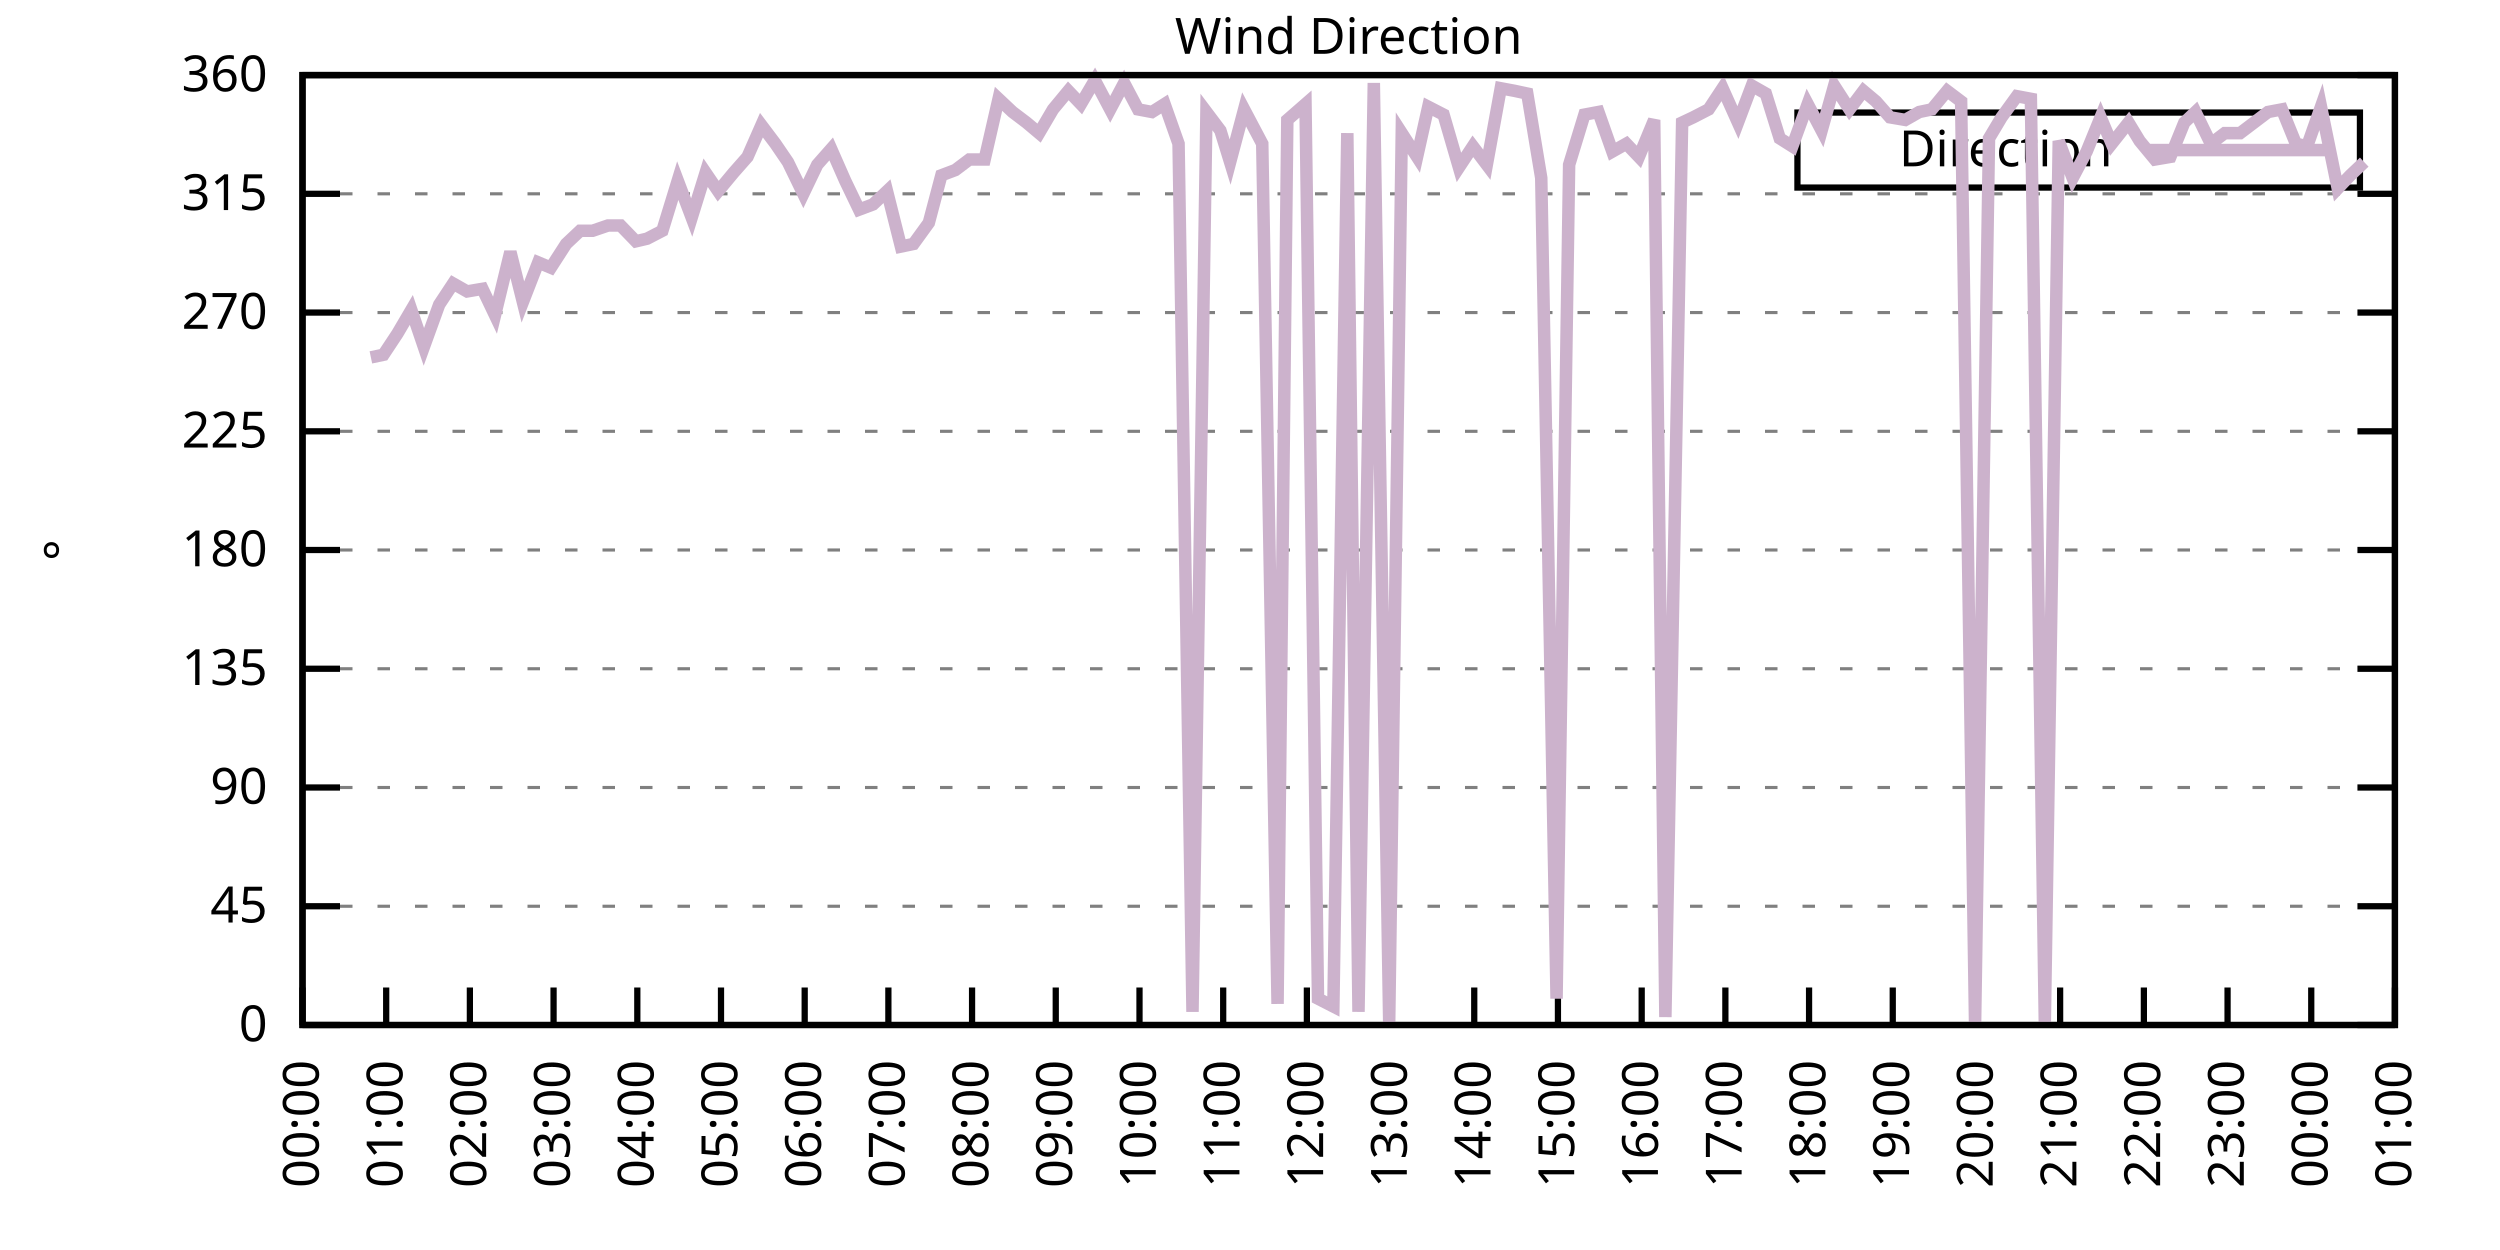
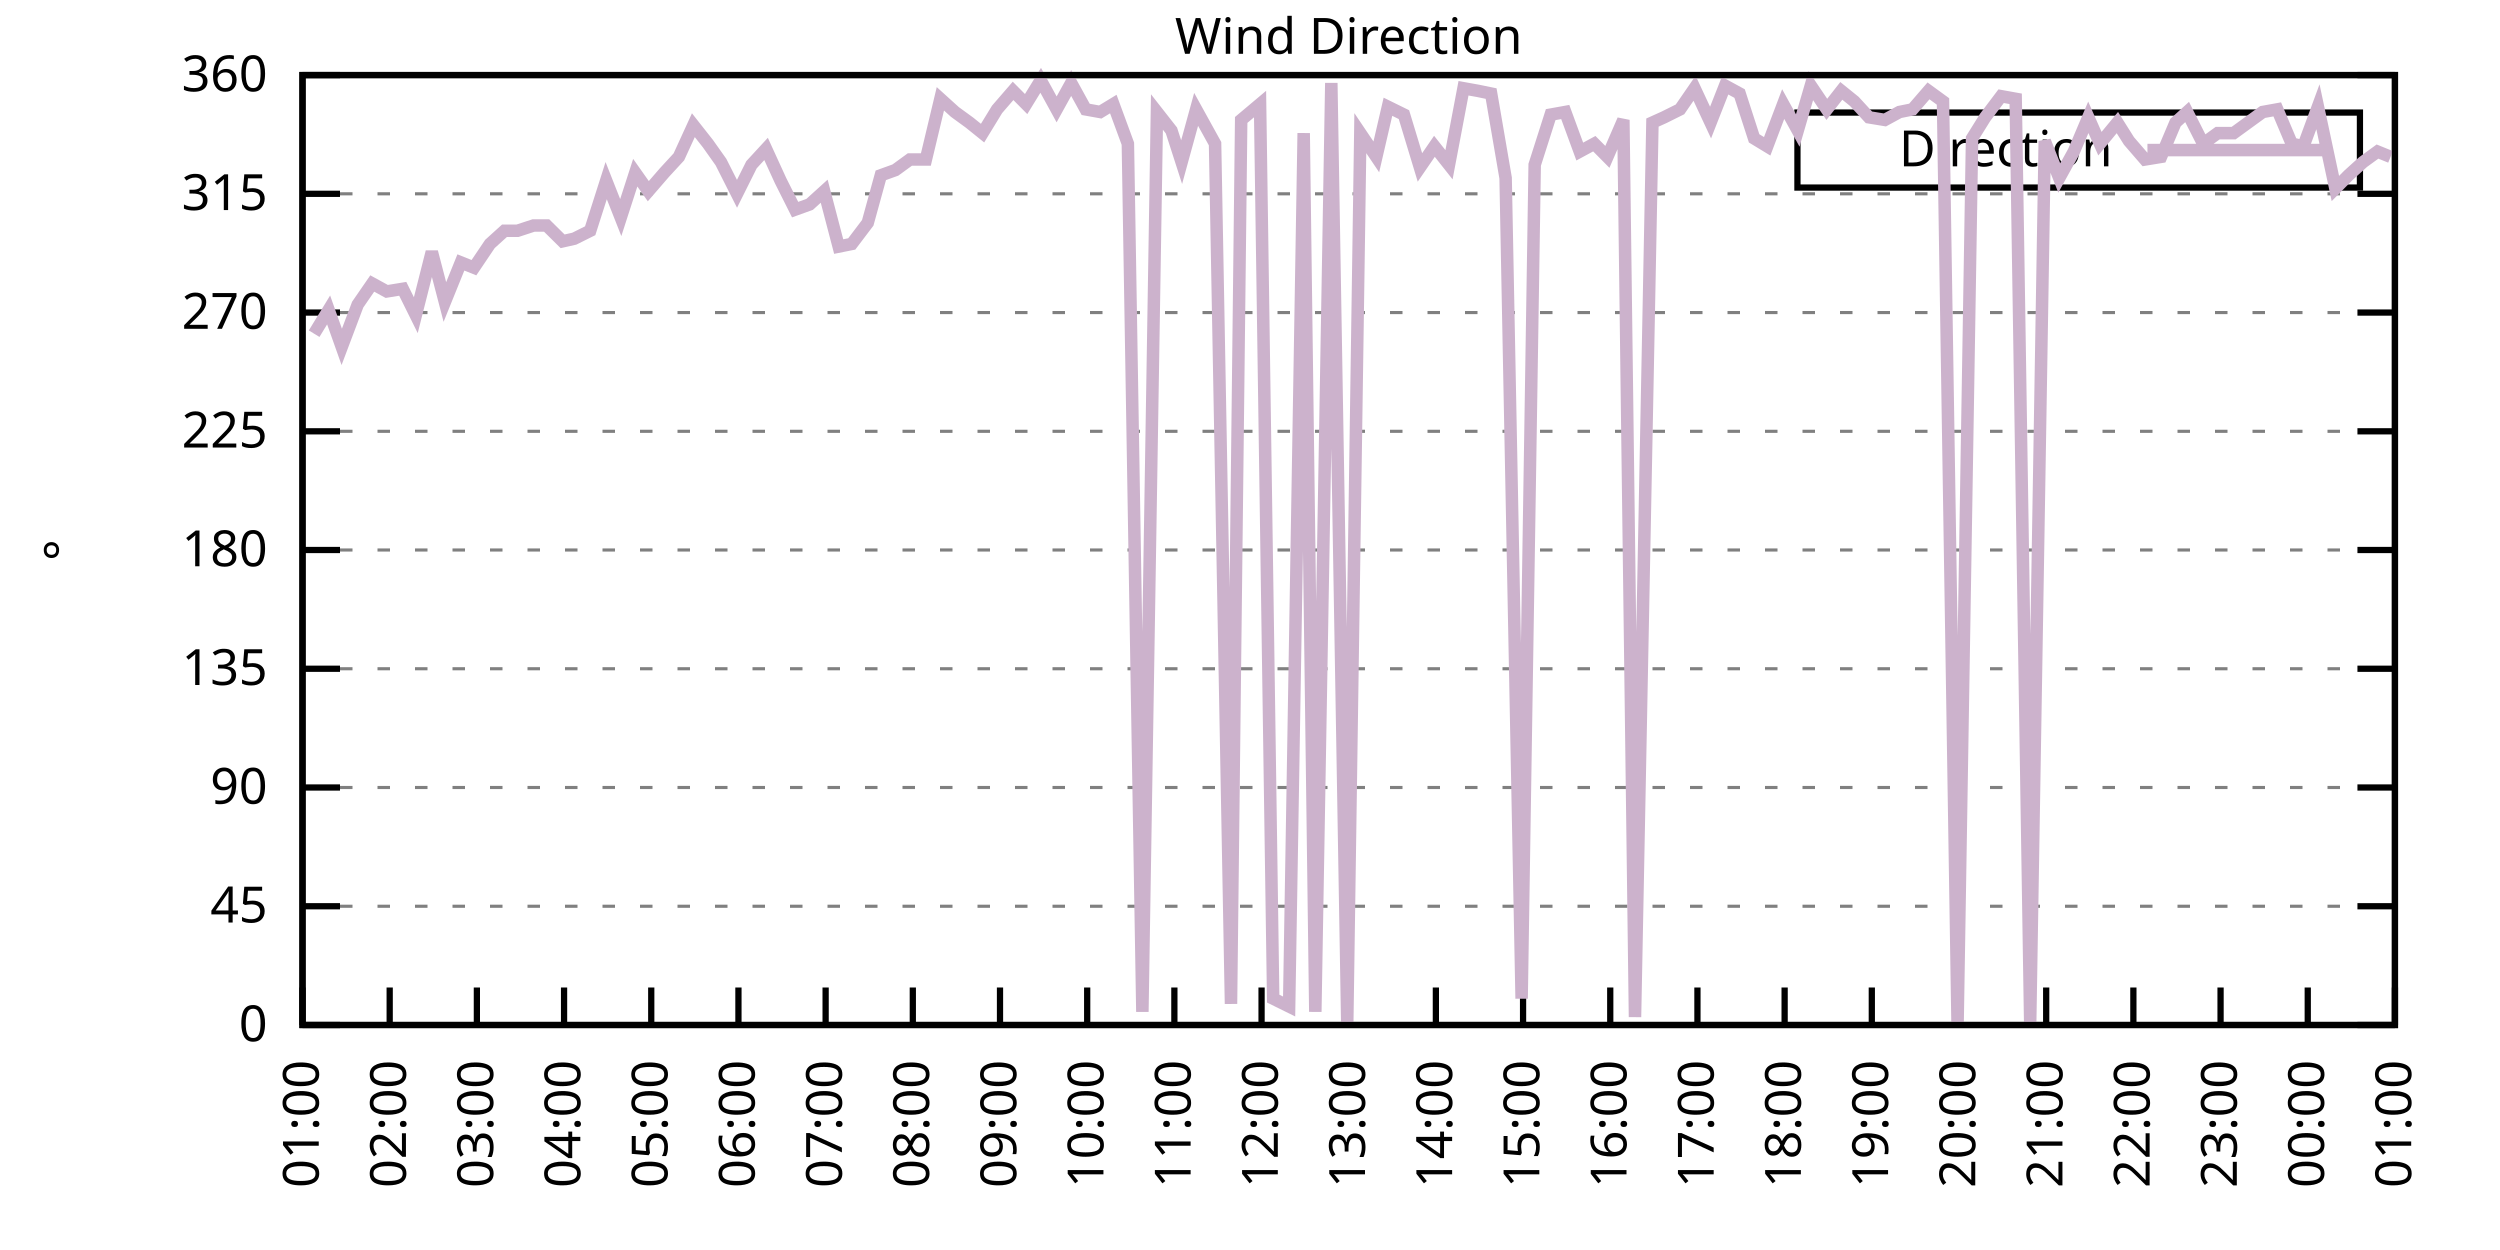
<svg xmlns="http://www.w3.org/2000/svg" xmlns:xlink="http://www.w3.org/1999/xlink" width="400" height="200" viewBox="0 0 400 200">
  <g id="gnuplot_canvas">
    <rect x="0" y="0" width="400" height="200" fill="none" />
    <defs>
      <circle id="gpDot" r="0.5" stroke-width="0.5" stroke="currentColor" />
      <path id="gpPt0" stroke-width="0.333" stroke="currentColor" d="M-1,0 h2 M0,-1 v2" />
      <path id="gpPt1" stroke-width="0.333" stroke="currentColor" d="M-1,-1 L1,1 M1,-1 L-1,1" />
      <path id="gpPt2" stroke-width="0.333" stroke="currentColor" d="M-1,0 L1,0 M0,-1 L0,1 M-1,-1 L1,1 M-1,1 L1,-1" />
      <rect id="gpPt3" stroke-width="0.333" stroke="currentColor" x="-1" y="-1" width="2" height="2" />
      <rect id="gpPt4" stroke-width="0.333" stroke="currentColor" fill="currentColor" x="-1" y="-1" width="2" height="2" />
      <circle id="gpPt5" stroke-width="0.333" stroke="currentColor" cx="0" cy="0" r="1" />
      <use xlink:href="#gpPt5" id="gpPt6" fill="currentColor" stroke="none" />
      <path id="gpPt7" stroke-width="0.333" stroke="currentColor" d="M0,-1.33 L-1.33,0.67 L1.33,0.67 z" />
      <use xlink:href="#gpPt7" id="gpPt8" fill="currentColor" stroke="none" />
      <use xlink:href="#gpPt7" id="gpPt9" stroke="currentColor" transform="rotate(180)" />
      <use xlink:href="#gpPt9" id="gpPt10" fill="currentColor" stroke="none" />
      <use xlink:href="#gpPt3" id="gpPt11" stroke="currentColor" transform="rotate(45)" />
      <use xlink:href="#gpPt11" id="gpPt12" fill="currentColor" stroke="none" />
      <path id="gpPt13" stroke-width="0.333" stroke="currentColor" d="M0,1.330 L1.265,0.411 L0.782,-1.067 L-0.782,-1.076 L-1.265,0.411 z" />
      <use xlink:href="#gpPt13" id="gpPt14" fill="currentColor" stroke="none" />
      <filter id="textbox" filterUnits="objectBoundingBox" x="0" y="0" height="1" width="1">
        <feFlood flood-color="white" flood-opacity="1" result="bgnd" />
        <feComposite in="SourceGraphic" in2="bgnd" operator="atop" />
      </filter>
      <filter id="greybox" filterUnits="objectBoundingBox" x="0" y="0" height="1" width="1">
        <feFlood flood-color="lightgrey" flood-opacity="1" result="grey" />
        <feComposite in="SourceGraphic" in2="grey" operator="atop" />
      </filter>
    </defs>
    <g fill="none" color="white" stroke="currentColor" stroke-width="1.00" stroke-linecap="butt" stroke-linejoin="miter">
</g>
    <g fill="none" color="black" stroke="currentColor" stroke-width="1.00" stroke-linecap="butt" stroke-linejoin="miter">
      <g stroke="none" shape-rendering="crispEdges">
        <polygon fill="rgb(255, 255, 255)" points="48.40,164.00 383.18,164.00 383.18,12.02 48.40,12.02 " />
      </g>
    </g>
    <g fill="none" color="black" stroke="currentColor" stroke-width="1.00" stroke-linecap="butt" stroke-linejoin="miter">
</g>
    <g fill="none" color="black" stroke="black" stroke-width="0.50" stroke-linecap="butt" stroke-linejoin="miter">
</g>
    <g fill="none" color="gray" stroke="currentColor" stroke-width="0.50" stroke-linecap="butt" stroke-linejoin="miter">
      <path stroke="gray" stroke-dasharray="2,4" class="gridline" d="M48.40,164.00 L383.19,164.00  " />
    </g>
    <g fill="none" color="gray" stroke="gray" stroke-width="1.00" stroke-linecap="butt" stroke-linejoin="miter">
</g>
    <g fill="none" color="black" stroke="currentColor" stroke-width="1.00" stroke-linecap="butt" stroke-linejoin="miter">
      <path stroke="black" d="M48.40,164.00 L54.40,164.00 M383.19,164.00 L377.19,164.00  " />
      <g transform="translate(42.80,166.60)" stroke="none" fill="black" font-family="Sans" font-size="8.00" text-anchor="end">
        <text>
          <tspan font-family="Sans"> 0</tspan>
        </text>
      </g>
    </g>
    <g fill="none" color="black" stroke="currentColor" stroke-width="1.00" stroke-linecap="butt" stroke-linejoin="miter">
</g>
    <g fill="none" color="black" stroke="black" stroke-width="0.50" stroke-linecap="butt" stroke-linejoin="miter">
</g>
    <g fill="none" color="gray" stroke="currentColor" stroke-width="0.50" stroke-linecap="butt" stroke-linejoin="miter">
      <path stroke="gray" stroke-dasharray="2,4" class="gridline" d="M48.40,145.00 L383.19,145.00  " />
    </g>
    <g fill="none" color="gray" stroke="gray" stroke-width="1.00" stroke-linecap="butt" stroke-linejoin="miter">
</g>
    <g fill="none" color="black" stroke="currentColor" stroke-width="1.00" stroke-linecap="butt" stroke-linejoin="miter">
      <path stroke="black" d="M48.40,145.00 L54.40,145.00 M383.19,145.00 L377.19,145.00  " />
      <g transform="translate(42.80,147.60)" stroke="none" fill="black" font-family="Sans" font-size="8.00" text-anchor="end">
        <text>
          <tspan font-family="Sans"> 45</tspan>
        </text>
      </g>
    </g>
    <g fill="none" color="black" stroke="currentColor" stroke-width="1.00" stroke-linecap="butt" stroke-linejoin="miter">
</g>
    <g fill="none" color="black" stroke="black" stroke-width="0.50" stroke-linecap="butt" stroke-linejoin="miter">
</g>
    <g fill="none" color="gray" stroke="currentColor" stroke-width="0.50" stroke-linecap="butt" stroke-linejoin="miter">
      <path stroke="gray" stroke-dasharray="2,4" class="gridline" d="M48.40,126.00 L383.19,126.00  " />
    </g>
    <g fill="none" color="gray" stroke="gray" stroke-width="1.00" stroke-linecap="butt" stroke-linejoin="miter">
</g>
    <g fill="none" color="black" stroke="currentColor" stroke-width="1.00" stroke-linecap="butt" stroke-linejoin="miter">
      <path stroke="black" d="M48.40,126.00 L54.40,126.00 M383.19,126.00 L377.19,126.00  " />
      <g transform="translate(42.80,128.60)" stroke="none" fill="black" font-family="Sans" font-size="8.00" text-anchor="end">
        <text>
          <tspan font-family="Sans"> 90</tspan>
        </text>
      </g>
    </g>
    <g fill="none" color="black" stroke="currentColor" stroke-width="1.00" stroke-linecap="butt" stroke-linejoin="miter">
</g>
    <g fill="none" color="black" stroke="black" stroke-width="0.50" stroke-linecap="butt" stroke-linejoin="miter">
</g>
    <g fill="none" color="gray" stroke="currentColor" stroke-width="0.50" stroke-linecap="butt" stroke-linejoin="miter">
      <path stroke="gray" stroke-dasharray="2,4" class="gridline" d="M48.40,107.00 L383.19,107.00  " />
    </g>
    <g fill="none" color="gray" stroke="gray" stroke-width="1.00" stroke-linecap="butt" stroke-linejoin="miter">
</g>
    <g fill="none" color="black" stroke="currentColor" stroke-width="1.00" stroke-linecap="butt" stroke-linejoin="miter">
      <path stroke="black" d="M48.40,107.00 L54.40,107.00 M383.19,107.00 L377.19,107.00  " />
      <g transform="translate(42.80,109.60)" stroke="none" fill="black" font-family="Sans" font-size="8.00" text-anchor="end">
        <text>
          <tspan font-family="Sans"> 135</tspan>
        </text>
      </g>
    </g>
    <g fill="none" color="black" stroke="currentColor" stroke-width="1.00" stroke-linecap="butt" stroke-linejoin="miter">
</g>
    <g fill="none" color="black" stroke="black" stroke-width="0.50" stroke-linecap="butt" stroke-linejoin="miter">
</g>
    <g fill="none" color="gray" stroke="currentColor" stroke-width="0.50" stroke-linecap="butt" stroke-linejoin="miter">
      <path stroke="gray" stroke-dasharray="2,4" class="gridline" d="M48.40,88.00 L383.19,88.00  " />
    </g>
    <g fill="none" color="gray" stroke="gray" stroke-width="1.00" stroke-linecap="butt" stroke-linejoin="miter">
</g>
    <g fill="none" color="black" stroke="currentColor" stroke-width="1.00" stroke-linecap="butt" stroke-linejoin="miter">
      <path stroke="black" d="M48.40,88.00 L54.40,88.00 M383.19,88.00 L377.19,88.00  " />
      <g transform="translate(42.80,90.60)" stroke="none" fill="black" font-family="Sans" font-size="8.00" text-anchor="end">
        <text>
          <tspan font-family="Sans"> 180</tspan>
        </text>
      </g>
    </g>
    <g fill="none" color="black" stroke="currentColor" stroke-width="1.00" stroke-linecap="butt" stroke-linejoin="miter">
</g>
    <g fill="none" color="black" stroke="black" stroke-width="0.50" stroke-linecap="butt" stroke-linejoin="miter">
</g>
    <g fill="none" color="gray" stroke="currentColor" stroke-width="0.50" stroke-linecap="butt" stroke-linejoin="miter">
      <path stroke="gray" stroke-dasharray="2,4" class="gridline" d="M48.40,69.01 L383.19,69.01  " />
    </g>
    <g fill="none" color="gray" stroke="gray" stroke-width="1.00" stroke-linecap="butt" stroke-linejoin="miter">
</g>
    <g fill="none" color="black" stroke="currentColor" stroke-width="1.00" stroke-linecap="butt" stroke-linejoin="miter">
      <path stroke="black" d="M48.40,69.01 L54.40,69.01 M383.19,69.01 L377.19,69.01  " />
      <g transform="translate(42.80,71.61)" stroke="none" fill="black" font-family="Sans" font-size="8.00" text-anchor="end">
        <text>
          <tspan font-family="Sans"> 225</tspan>
        </text>
      </g>
    </g>
    <g fill="none" color="black" stroke="currentColor" stroke-width="1.00" stroke-linecap="butt" stroke-linejoin="miter">
</g>
    <g fill="none" color="black" stroke="black" stroke-width="0.50" stroke-linecap="butt" stroke-linejoin="miter">
</g>
    <g fill="none" color="gray" stroke="currentColor" stroke-width="0.50" stroke-linecap="butt" stroke-linejoin="miter">
      <path stroke="gray" stroke-dasharray="2,4" class="gridline" d="M48.40,50.01 L383.19,50.01  " />
    </g>
    <g fill="none" color="gray" stroke="gray" stroke-width="1.00" stroke-linecap="butt" stroke-linejoin="miter">
</g>
    <g fill="none" color="black" stroke="currentColor" stroke-width="1.00" stroke-linecap="butt" stroke-linejoin="miter">
      <path stroke="black" d="M48.40,50.01 L54.40,50.01 M383.19,50.01 L377.19,50.01  " />
      <g transform="translate(42.80,52.61)" stroke="none" fill="black" font-family="Sans" font-size="8.00" text-anchor="end">
        <text>
          <tspan font-family="Sans"> 270</tspan>
        </text>
      </g>
    </g>
    <g fill="none" color="black" stroke="currentColor" stroke-width="1.00" stroke-linecap="butt" stroke-linejoin="miter">
</g>
    <g fill="none" color="black" stroke="black" stroke-width="0.50" stroke-linecap="butt" stroke-linejoin="miter">
</g>
    <g fill="none" color="gray" stroke="currentColor" stroke-width="0.50" stroke-linecap="butt" stroke-linejoin="miter">
      <path stroke="gray" stroke-dasharray="2,4" class="gridline" d="M48.40,31.01 L383.19,31.01  " />
    </g>
    <g fill="none" color="gray" stroke="gray" stroke-width="1.00" stroke-linecap="butt" stroke-linejoin="miter">
</g>
    <g fill="none" color="black" stroke="currentColor" stroke-width="1.00" stroke-linecap="butt" stroke-linejoin="miter">
      <path stroke="black" d="M48.40,31.01 L54.40,31.01 M383.19,31.01 L377.19,31.01  " />
      <g transform="translate(42.80,33.61)" stroke="none" fill="black" font-family="Sans" font-size="8.00" text-anchor="end">
        <text>
          <tspan font-family="Sans"> 315</tspan>
        </text>
      </g>
    </g>
    <g fill="none" color="black" stroke="currentColor" stroke-width="1.00" stroke-linecap="butt" stroke-linejoin="miter">
</g>
    <g fill="none" color="black" stroke="black" stroke-width="0.50" stroke-linecap="butt" stroke-linejoin="miter">
</g>
    <g fill="none" color="gray" stroke="currentColor" stroke-width="0.50" stroke-linecap="butt" stroke-linejoin="miter">
      <path stroke="gray" stroke-dasharray="2,4" class="gridline" d="M48.40,12.01 L383.19,12.01  " />
    </g>
    <g fill="none" color="gray" stroke="gray" stroke-width="1.00" stroke-linecap="butt" stroke-linejoin="miter">
</g>
    <g fill="none" color="black" stroke="currentColor" stroke-width="1.00" stroke-linecap="butt" stroke-linejoin="miter">
      <path stroke="black" d="M48.40,12.01 L54.40,12.01 M383.19,12.01 L377.19,12.01  " />
      <g transform="translate(42.80,14.61)" stroke="none" fill="black" font-family="Sans" font-size="8.00" text-anchor="end">
        <text>
          <tspan font-family="Sans"> 360</tspan>
        </text>
      </g>
    </g>
    <g fill="none" color="black" stroke="currentColor" stroke-width="1.00" stroke-linecap="butt" stroke-linejoin="miter">
      <path stroke="black" d="M48.40,164.00 L48.40,158.00  " />
      <g transform="translate(51.00,169.60) rotate(270.00)" stroke="none" fill="black" font-family="Sans" font-size="8.00" text-anchor="end">
        <text>
-           <tspan font-family="Sans">00:00</tspan>
-         </text>
-       </g>
-     </g>
-     <g fill="none" color="black" stroke="currentColor" stroke-width="1.00" stroke-linecap="butt" stroke-linejoin="miter">
-       <path stroke="black" d="M61.79,164.00 L61.79,158.00  " />
-       <g transform="translate(64.39,169.60) rotate(270.00)" stroke="none" fill="black" font-family="Sans" font-size="8.00" text-anchor="end">
-         <text>
          <tspan font-family="Sans">01:00</tspan>
        </text>
      </g>
    </g>
    <g fill="none" color="black" stroke="currentColor" stroke-width="1.00" stroke-linecap="butt" stroke-linejoin="miter">
-       <path stroke="black" d="M75.18,164.00 L75.18,158.00  " />
-       <g transform="translate(77.78,169.60) rotate(270.00)" stroke="none" fill="black" font-family="Sans" font-size="8.00" text-anchor="end">
+       <path stroke="black" d="M62.35,164.00 L62.35,158.00  " />
+       <g transform="translate(64.95,169.60) rotate(270.00)" stroke="none" fill="black" font-family="Sans" font-size="8.00" text-anchor="end">
        <text>
          <tspan font-family="Sans">02:00</tspan>
        </text>
      </g>
    </g>
    <g fill="none" color="black" stroke="currentColor" stroke-width="1.00" stroke-linecap="butt" stroke-linejoin="miter">
-       <path stroke="black" d="M88.57,164.00 L88.57,158.00  " />
-       <g transform="translate(91.17,169.60) rotate(270.00)" stroke="none" fill="black" font-family="Sans" font-size="8.00" text-anchor="end">
+       <path stroke="black" d="M76.30,164.00 L76.30,158.00  " />
+       <g transform="translate(78.90,169.60) rotate(270.00)" stroke="none" fill="black" font-family="Sans" font-size="8.00" text-anchor="end">
        <text>
          <tspan font-family="Sans">03:00</tspan>
        </text>
      </g>
    </g>
    <g fill="none" color="black" stroke="currentColor" stroke-width="1.00" stroke-linecap="butt" stroke-linejoin="miter">
-       <path stroke="black" d="M101.97,164.00 L101.97,158.00  " />
-       <g transform="translate(104.57,169.60) rotate(270.00)" stroke="none" fill="black" font-family="Sans" font-size="8.00" text-anchor="end">
+       <path stroke="black" d="M90.25,164.00 L90.25,158.00  " />
+       <g transform="translate(92.85,169.60) rotate(270.00)" stroke="none" fill="black" font-family="Sans" font-size="8.00" text-anchor="end">
        <text>
          <tspan font-family="Sans">04:00</tspan>
        </text>
      </g>
    </g>
    <g fill="none" color="black" stroke="currentColor" stroke-width="1.00" stroke-linecap="butt" stroke-linejoin="miter">
-       <path stroke="black" d="M115.36,164.00 L115.36,158.00  " />
-       <g transform="translate(117.96,169.60) rotate(270.00)" stroke="none" fill="black" font-family="Sans" font-size="8.00" text-anchor="end">
+       <path stroke="black" d="M104.20,164.00 L104.20,158.00  " />
+       <g transform="translate(106.80,169.60) rotate(270.00)" stroke="none" fill="black" font-family="Sans" font-size="8.00" text-anchor="end">
        <text>
          <tspan font-family="Sans">05:00</tspan>
        </text>
      </g>
    </g>
    <g fill="none" color="black" stroke="currentColor" stroke-width="1.00" stroke-linecap="butt" stroke-linejoin="miter">
-       <path stroke="black" d="M128.75,164.00 L128.75,158.00  " />
-       <g transform="translate(131.35,169.60) rotate(270.00)" stroke="none" fill="black" font-family="Sans" font-size="8.00" text-anchor="end">
+       <path stroke="black" d="M118.15,164.00 L118.15,158.00  " />
+       <g transform="translate(120.75,169.60) rotate(270.00)" stroke="none" fill="black" font-family="Sans" font-size="8.00" text-anchor="end">
        <text>
          <tspan font-family="Sans">06:00</tspan>
        </text>
      </g>
    </g>
    <g fill="none" color="black" stroke="currentColor" stroke-width="1.00" stroke-linecap="butt" stroke-linejoin="miter">
-       <path stroke="black" d="M142.14,164.00 L142.14,158.00  " />
-       <g transform="translate(144.74,169.60) rotate(270.00)" stroke="none" fill="black" font-family="Sans" font-size="8.00" text-anchor="end">
+       <path stroke="black" d="M132.10,164.00 L132.10,158.00  " />
+       <g transform="translate(134.70,169.60) rotate(270.00)" stroke="none" fill="black" font-family="Sans" font-size="8.00" text-anchor="end">
        <text>
          <tspan font-family="Sans">07:00</tspan>
        </text>
      </g>
    </g>
    <g fill="none" color="black" stroke="currentColor" stroke-width="1.00" stroke-linecap="butt" stroke-linejoin="miter">
-       <path stroke="black" d="M155.53,164.00 L155.53,158.00  " />
-       <g transform="translate(158.13,169.60) rotate(270.00)" stroke="none" fill="black" font-family="Sans" font-size="8.00" text-anchor="end">
+       <path stroke="black" d="M146.05,164.00 L146.05,158.00  " />
+       <g transform="translate(148.65,169.60) rotate(270.00)" stroke="none" fill="black" font-family="Sans" font-size="8.00" text-anchor="end">
        <text>
          <tspan font-family="Sans">08:00</tspan>
        </text>
      </g>
    </g>
    <g fill="none" color="black" stroke="currentColor" stroke-width="1.00" stroke-linecap="butt" stroke-linejoin="miter">
-       <path stroke="black" d="M168.92,164.00 L168.92,158.00  " />
-       <g transform="translate(171.52,169.60) rotate(270.00)" stroke="none" fill="black" font-family="Sans" font-size="8.00" text-anchor="end">
+       <path stroke="black" d="M160.00,164.00 L160.00,158.00  " />
+       <g transform="translate(162.60,169.60) rotate(270.00)" stroke="none" fill="black" font-family="Sans" font-size="8.00" text-anchor="end">
        <text>
          <tspan font-family="Sans">09:00</tspan>
        </text>
      </g>
    </g>
    <g fill="none" color="black" stroke="currentColor" stroke-width="1.00" stroke-linecap="butt" stroke-linejoin="miter">
-       <path stroke="black" d="M182.32,164.00 L182.32,158.00  " />
-       <g transform="translate(184.92,169.60) rotate(270.00)" stroke="none" fill="black" font-family="Sans" font-size="8.00" text-anchor="end">
+       <path stroke="black" d="M173.95,164.00 L173.95,158.00  " />
+       <g transform="translate(176.55,169.60) rotate(270.00)" stroke="none" fill="black" font-family="Sans" font-size="8.00" text-anchor="end">
        <text>
          <tspan font-family="Sans">10:00</tspan>
        </text>
      </g>
    </g>
    <g fill="none" color="black" stroke="currentColor" stroke-width="1.00" stroke-linecap="butt" stroke-linejoin="miter">
-       <path stroke="black" d="M195.71,164.00 L195.71,158.00  " />
-       <g transform="translate(198.31,169.60) rotate(270.00)" stroke="none" fill="black" font-family="Sans" font-size="8.00" text-anchor="end">
+       <path stroke="black" d="M187.90,164.00 L187.90,158.00  " />
+       <g transform="translate(190.50,169.60) rotate(270.00)" stroke="none" fill="black" font-family="Sans" font-size="8.00" text-anchor="end">
        <text>
          <tspan font-family="Sans">11:00</tspan>
        </text>
      </g>
    </g>
    <g fill="none" color="black" stroke="currentColor" stroke-width="1.00" stroke-linecap="butt" stroke-linejoin="miter">
-       <path stroke="black" d="M209.10,164.00 L209.10,158.00  " />
-       <g transform="translate(211.70,169.60) rotate(270.00)" stroke="none" fill="black" font-family="Sans" font-size="8.00" text-anchor="end">
+       <path stroke="black" d="M201.85,164.00 L201.85,158.00  " />
+       <g transform="translate(204.45,169.60) rotate(270.00)" stroke="none" fill="black" font-family="Sans" font-size="8.00" text-anchor="end">
        <text>
          <tspan font-family="Sans">12:00</tspan>
        </text>
      </g>
    </g>
    <g fill="none" color="black" stroke="currentColor" stroke-width="1.00" stroke-linecap="butt" stroke-linejoin="miter">
-       <path stroke="black" d="M222.49,164.00 L222.49,158.00  " />
-       <g transform="translate(225.09,169.60) rotate(270.00)" stroke="none" fill="black" font-family="Sans" font-size="8.00" text-anchor="end">
+       <path stroke="black" d="M215.80,164.00 L215.80,158.00  " />
+       <g transform="translate(218.40,169.60) rotate(270.00)" stroke="none" fill="black" font-family="Sans" font-size="8.00" text-anchor="end">
        <text>
          <tspan font-family="Sans">13:00</tspan>
        </text>
      </g>
    </g>
    <g fill="none" color="black" stroke="currentColor" stroke-width="1.00" stroke-linecap="butt" stroke-linejoin="miter">
-       <path stroke="black" d="M235.88,164.00 L235.88,158.00  " />
-       <g transform="translate(238.48,169.60) rotate(270.00)" stroke="none" fill="black" font-family="Sans" font-size="8.00" text-anchor="end">
+       <path stroke="black" d="M229.74,164.00 L229.74,158.00  " />
+       <g transform="translate(232.34,169.60) rotate(270.00)" stroke="none" fill="black" font-family="Sans" font-size="8.00" text-anchor="end">
        <text>
          <tspan font-family="Sans">14:00</tspan>
        </text>
      </g>
    </g>
    <g fill="none" color="black" stroke="currentColor" stroke-width="1.00" stroke-linecap="butt" stroke-linejoin="miter">
-       <path stroke="black" d="M249.27,164.00 L249.27,158.00  " />
-       <g transform="translate(251.87,169.60) rotate(270.00)" stroke="none" fill="black" font-family="Sans" font-size="8.00" text-anchor="end">
+       <path stroke="black" d="M243.69,164.00 L243.69,158.00  " />
+       <g transform="translate(246.29,169.60) rotate(270.00)" stroke="none" fill="black" font-family="Sans" font-size="8.00" text-anchor="end">
        <text>
          <tspan font-family="Sans">15:00</tspan>
        </text>
      </g>
    </g>
    <g fill="none" color="black" stroke="currentColor" stroke-width="1.00" stroke-linecap="butt" stroke-linejoin="miter">
-       <path stroke="black" d="M262.67,164.00 L262.67,158.00  " />
-       <g transform="translate(265.27,169.60) rotate(270.00)" stroke="none" fill="black" font-family="Sans" font-size="8.00" text-anchor="end">
+       <path stroke="black" d="M257.64,164.00 L257.64,158.00  " />
+       <g transform="translate(260.24,169.60) rotate(270.00)" stroke="none" fill="black" font-family="Sans" font-size="8.00" text-anchor="end">
        <text>
          <tspan font-family="Sans">16:00</tspan>
        </text>
      </g>
    </g>
    <g fill="none" color="black" stroke="currentColor" stroke-width="1.00" stroke-linecap="butt" stroke-linejoin="miter">
-       <path stroke="black" d="M276.06,164.00 L276.06,158.00  " />
-       <g transform="translate(278.66,169.60) rotate(270.00)" stroke="none" fill="black" font-family="Sans" font-size="8.00" text-anchor="end">
+       <path stroke="black" d="M271.59,164.00 L271.59,158.00  " />
+       <g transform="translate(274.19,169.60) rotate(270.00)" stroke="none" fill="black" font-family="Sans" font-size="8.00" text-anchor="end">
        <text>
          <tspan font-family="Sans">17:00</tspan>
        </text>
      </g>
    </g>
    <g fill="none" color="black" stroke="currentColor" stroke-width="1.00" stroke-linecap="butt" stroke-linejoin="miter">
-       <path stroke="black" d="M289.45,164.00 L289.45,158.00  " />
-       <g transform="translate(292.05,169.60) rotate(270.00)" stroke="none" fill="black" font-family="Sans" font-size="8.00" text-anchor="end">
+       <path stroke="black" d="M285.54,164.00 L285.54,158.00  " />
+       <g transform="translate(288.14,169.60) rotate(270.00)" stroke="none" fill="black" font-family="Sans" font-size="8.00" text-anchor="end">
        <text>
          <tspan font-family="Sans">18:00</tspan>
        </text>
      </g>
    </g>
    <g fill="none" color="black" stroke="currentColor" stroke-width="1.00" stroke-linecap="butt" stroke-linejoin="miter">
-       <path stroke="black" d="M302.84,164.00 L302.84,158.00  " />
-       <g transform="translate(305.44,169.60) rotate(270.00)" stroke="none" fill="black" font-family="Sans" font-size="8.00" text-anchor="end">
+       <path stroke="black" d="M299.49,164.00 L299.49,158.00  " />
+       <g transform="translate(302.09,169.60) rotate(270.00)" stroke="none" fill="black" font-family="Sans" font-size="8.00" text-anchor="end">
        <text>
          <tspan font-family="Sans">19:00</tspan>
        </text>
      </g>
    </g>
    <g fill="none" color="black" stroke="currentColor" stroke-width="1.00" stroke-linecap="butt" stroke-linejoin="miter">
-       <path stroke="black" d="M316.23,164.00 L316.23,158.00  " />
-       <g transform="translate(318.83,169.60) rotate(270.00)" stroke="none" fill="black" font-family="Sans" font-size="8.00" text-anchor="end">
+       <path stroke="black" d="M313.44,164.00 L313.44,158.00  " />
+       <g transform="translate(316.04,169.60) rotate(270.00)" stroke="none" fill="black" font-family="Sans" font-size="8.00" text-anchor="end">
        <text>
          <tspan font-family="Sans">20:00</tspan>
        </text>
      </g>
    </g>
    <g fill="none" color="black" stroke="currentColor" stroke-width="1.00" stroke-linecap="butt" stroke-linejoin="miter">
-       <path stroke="black" d="M329.62,164.00 L329.62,158.00  " />
-       <g transform="translate(332.22,169.60) rotate(270.00)" stroke="none" fill="black" font-family="Sans" font-size="8.00" text-anchor="end">
+       <path stroke="black" d="M327.39,164.00 L327.39,158.00  " />
+       <g transform="translate(329.99,169.60) rotate(270.00)" stroke="none" fill="black" font-family="Sans" font-size="8.00" text-anchor="end">
        <text>
          <tspan font-family="Sans">21:00</tspan>
        </text>
      </g>
    </g>
    <g fill="none" color="black" stroke="currentColor" stroke-width="1.00" stroke-linecap="butt" stroke-linejoin="miter">
-       <path stroke="black" d="M343.02,164.00 L343.02,158.00  " />
-       <g transform="translate(345.62,169.60) rotate(270.00)" stroke="none" fill="black" font-family="Sans" font-size="8.00" text-anchor="end">
+       <path stroke="black" d="M341.34,164.00 L341.34,158.00  " />
+       <g transform="translate(343.94,169.60) rotate(270.00)" stroke="none" fill="black" font-family="Sans" font-size="8.00" text-anchor="end">
        <text>
          <tspan font-family="Sans">22:00</tspan>
        </text>
      </g>
    </g>
    <g fill="none" color="black" stroke="currentColor" stroke-width="1.00" stroke-linecap="butt" stroke-linejoin="miter">
-       <path stroke="black" d="M356.41,164.00 L356.41,158.00  " />
-       <g transform="translate(359.01,169.60) rotate(270.00)" stroke="none" fill="black" font-family="Sans" font-size="8.00" text-anchor="end">
+       <path stroke="black" d="M355.29,164.00 L355.29,158.00  " />
+       <g transform="translate(357.89,169.60) rotate(270.00)" stroke="none" fill="black" font-family="Sans" font-size="8.00" text-anchor="end">
        <text>
          <tspan font-family="Sans">23:00</tspan>
        </text>
      </g>
    </g>
    <g fill="none" color="black" stroke="currentColor" stroke-width="1.00" stroke-linecap="butt" stroke-linejoin="miter">
-       <path stroke="black" d="M369.80,164.00 L369.80,158.00  " />
-       <g transform="translate(372.40,169.60) rotate(270.00)" stroke="none" fill="black" font-family="Sans" font-size="8.00" text-anchor="end">
+       <path stroke="black" d="M369.24,164.00 L369.24,158.00  " />
+       <g transform="translate(371.84,169.60) rotate(270.00)" stroke="none" fill="black" font-family="Sans" font-size="8.00" text-anchor="end">
        <text>
          <tspan font-family="Sans">00:00</tspan>
        </text>
      </g>
    </g>
    <g fill="none" color="black" stroke="currentColor" stroke-width="1.00" stroke-linecap="butt" stroke-linejoin="miter">
      <path stroke="black" d="M383.19,164.00 L383.19,158.00  " />
      <g transform="translate(385.79,169.60) rotate(270.00)" stroke="none" fill="black" font-family="Sans" font-size="8.00" text-anchor="end">
        <text>
          <tspan font-family="Sans">01:00</tspan>
        </text>
      </g>
    </g>
    <g fill="none" color="black" stroke="currentColor" stroke-width="1.00" stroke-linecap="butt" stroke-linejoin="miter">
</g>
    <g fill="none" color="black" stroke="currentColor" stroke-width="1.00" stroke-linecap="butt" stroke-linejoin="miter">
      <path stroke="black" d="M48.40,12.01 L48.40,164.00 L383.19,164.00 L383.19,12.01 L48.40,12.01 Z  " />
    </g>
    <g fill="none" color="black" stroke="currentColor" stroke-width="1.00" stroke-linecap="butt" stroke-linejoin="miter">
</g>
    <g fill="none" color="black" stroke="currentColor" stroke-width="1.00" stroke-linecap="butt" stroke-linejoin="miter">
      <path stroke="black" d="M287.59,30.01 L287.59,18.01 L377.59,18.01 L377.59,30.01 L287.59,30.01 Z  " />
    </g>
    <g id="Wind_direction_plot_1">
      <g fill="none" color="white" stroke="black" stroke-width="2.00" stroke-linecap="butt" stroke-linejoin="miter">
</g>
      <g fill="none" color="black" stroke="currentColor" stroke-width="2.00" stroke-linecap="butt" stroke-linejoin="miter">
        <g transform="translate(337.99,26.61)" stroke="none" fill="black" font-family="Sans" font-size="8.00" text-anchor="end">
          <text>
            <tspan font-family="Sans">Direction</tspan>
          </text>
        </g>
      </g>
      <g fill="none" color="black" stroke="currentColor" stroke-width="2.00" stroke-linecap="butt" stroke-linejoin="miter">
-         <path stroke="rgb(204, 178, 204)" d="M343.59,24.01 L371.99,24.01 M59.34,57.18 L61.35,56.76 L63.58,53.39 L65.81,49.59 L67.82,55.50 L70.27,48.74   L72.50,45.36 L74.74,46.63 L77.19,46.21 L79.20,50.43 L81.66,40.30 L83.66,48.32 L86.12,41.99 L88.13,42.83   L90.58,39.03 L92.82,36.92 L94.82,36.92 L97.28,36.08 L99.29,36.08 L101.74,38.61 L103.53,38.19 L105.98,36.92   L108.44,28.90 L110.67,34.81 L112.90,27.63 L114.91,30.59 L117.37,27.63 L119.60,25.10 L121.83,20.03 L124.06,22.99   L126.07,25.94 L128.53,31.01 L130.76,26.36 L132.99,23.83 L135.22,28.90 L137.45,33.54 L139.69,32.70 L141.92,30.59   L144.15,39.45 L146.16,39.03 L148.61,35.65 L150.62,28.05 L152.85,27.21 L155.09,25.52 L157.54,25.52 L159.77,15.81   L162.01,17.92 L164.24,19.61 L166.25,21.30 L168.48,17.50 L170.93,14.54 L172.94,16.65 L175.17,12.85 L177.63,17.50   L179.86,13.28 L182.09,17.50 L184.32,17.92 L186.33,16.65 L188.57,22.99 L190.80,161.89 L193.03,17.92 L195.26,20.88   L196.82,25.94 L199.06,17.50 L201.96,22.99 L204.41,160.62 L205.97,19.19 L208.88,16.65 L210.88,159.78 L213.34,161.04   L215.57,21.30 L217.36,161.89 L219.81,13.28 L222.27,163.58 L224.28,21.30 L226.73,25.10 L228.52,17.08 L230.97,18.34   L233.43,26.79 L235.66,23.41 L237.89,26.36 L240.12,14.12 L242.36,14.54 L244.36,14.97 L246.60,28.48 L249.05,159.78   L251.06,26.36 L253.51,18.34 L255.75,17.92 L257.98,24.25 L260.21,22.99 L262.22,25.10 L264.67,19.19 L266.46,162.73   L269.14,19.61 L270.92,18.77 L273.38,17.50 L275.61,14.12 L278.07,19.61 L280.30,13.70 L282.53,14.97 L284.76,22.14   L286.77,23.41 L289.23,16.65 L291.46,20.88 L293.47,13.70 L295.92,17.50 L298.15,14.54 L300.16,16.23 L302.39,18.77   L304.85,19.19 L307.08,17.92 L309.09,17.50 L311.54,14.54 L313.78,16.23 L316.01,164.00 L318.24,22.14 L320.25,18.77   L322.70,15.39 L324.94,15.81 L327.17,163.58 L329.40,22.56 L331.63,28.48 L333.86,24.25 L336.10,18.77 L337.88,22.99   L340.56,19.61 L342.35,22.56 L344.80,25.52 L347.26,25.10 L349.49,19.61 L351.27,17.92 L353.73,22.99 L355.96,21.30   L358.42,21.30 L362.88,17.92 L365.11,17.50 L367.34,22.99 L369.13,23.41 L371.36,17.08 L374.04,30.16 L376.05,28.05   L378.28,25.94  " />
+         <path stroke="rgb(204, 178, 204)" d="M343.59,24.01 L371.99,24.01 M50.26,53.39 L52.58,49.59 L54.68,55.50 L57.23,48.74 L59.56,45.36 L61.88,46.63   L64.44,46.21 L66.53,50.43 L69.09,40.30 L71.18,48.32 L73.74,41.99 L75.83,42.83 L78.39,39.03 L80.72,36.92   L82.81,36.92 L85.37,36.08 L87.46,36.08 L90.02,38.61 L91.88,38.19 L94.43,36.92 L96.99,28.90 L99.32,34.81   L101.64,27.63 L103.73,30.59 L106.29,27.63 L108.62,25.10 L110.94,20.03 L113.27,22.99 L115.36,25.94 L117.92,31.01   L120.24,26.36 L122.57,23.83 L124.89,28.90 L127.22,33.54 L129.54,32.70 L131.87,30.59 L134.19,39.45 L136.28,39.03   L138.84,35.65 L140.93,28.05 L143.26,27.21 L145.58,25.52 L148.14,25.52 L150.46,15.81 L152.79,17.92 L155.11,19.61   L157.21,21.30 L159.53,17.50 L162.09,14.54 L164.18,16.65 L166.51,12.85 L169.06,17.50 L171.39,13.28 L173.71,17.50   L176.04,17.92 L178.13,16.65 L180.46,22.99 L182.78,161.89 L185.11,17.92 L187.43,20.88 L189.06,25.94 L191.38,17.50   L194.41,22.99 L196.96,160.62 L198.59,19.19 L201.61,16.65 L203.71,159.78 L206.26,161.04 L208.59,21.30 L210.45,161.89   L213.01,13.28 L215.56,163.58 L217.65,21.30 L220.21,25.10 L222.07,17.08 L224.63,18.34 L227.19,26.79 L229.51,23.41   L231.84,26.36 L234.16,14.12 L236.49,14.54 L238.58,14.97 L240.90,28.48 L243.46,159.78 L245.55,26.36 L248.11,18.34   L250.44,17.92 L252.76,24.25 L255.09,22.99 L257.18,25.10 L259.74,19.19 L261.60,162.73 L264.39,19.61 L266.25,18.77   L268.80,17.50 L271.13,14.12 L273.69,19.61 L276.01,13.70 L278.34,14.97 L280.66,22.14 L282.75,23.41 L285.31,16.65   L287.64,20.88 L289.73,13.70 L292.29,17.50 L294.61,14.54 L296.70,16.23 L299.03,18.77 L301.58,19.19 L303.91,17.92   L306.00,17.50 L308.56,14.54 L310.88,16.23 L313.21,164.00 L315.53,22.14 L317.63,18.77 L320.18,15.39 L322.51,15.81   L324.83,163.58 L327.16,22.56 L329.48,28.48 L331.81,24.25 L334.13,18.77 L335.99,22.99 L338.78,19.61 L340.64,22.56   L343.20,25.52 L345.76,25.10 L348.08,19.61 L349.94,17.92 L352.50,22.99 L354.83,21.30 L357.38,21.30 L362.03,17.92   L364.36,17.50 L366.68,22.99 L368.54,23.41 L370.87,17.08 L373.66,30.16 L375.75,28.05 L378.08,25.94 L380.40,24.25   L382.49,25.10  " />
      </g>
    </g>
    <g fill="none" color="black" stroke="currentColor" stroke-width="2.00" stroke-linecap="butt" stroke-linejoin="miter">
</g>
    <g fill="none" color="black" stroke="black" stroke-width="1.00" stroke-linecap="butt" stroke-linejoin="miter">
</g>
    <g fill="none" color="black" stroke="currentColor" stroke-width="1.00" stroke-linecap="butt" stroke-linejoin="miter">
      <path stroke="black" d="M48.40,12.01 L48.40,164.00 L383.19,164.00 L383.19,12.01 L48.40,12.01 Z  " />
      <g transform="translate(12.80,88.01) rotate(270.00)" stroke="none" fill="black" font-family="Sans" font-size="8.00" text-anchor="middle">
        <text>
          <tspan font-family="Sans">°</tspan>
        </text>
      </g>
    </g>
    <g fill="none" color="black" stroke="currentColor" stroke-width="1.00" stroke-linecap="butt" stroke-linejoin="miter">
</g>
    <g fill="none" color="black" stroke="currentColor" stroke-width="1.00" stroke-linecap="butt" stroke-linejoin="miter">
      <g transform="translate(215.79,8.61)" stroke="none" fill="black" font-family="Sans" font-size="8.00" text-anchor="middle">
        <text>
          <tspan font-family="Sans">Wind Direction</tspan>
        </text>
      </g>
    </g>
    <g fill="none" color="black" stroke="currentColor" stroke-width="1.00" stroke-linecap="butt" stroke-linejoin="miter">
</g>
  </g>
</svg>
